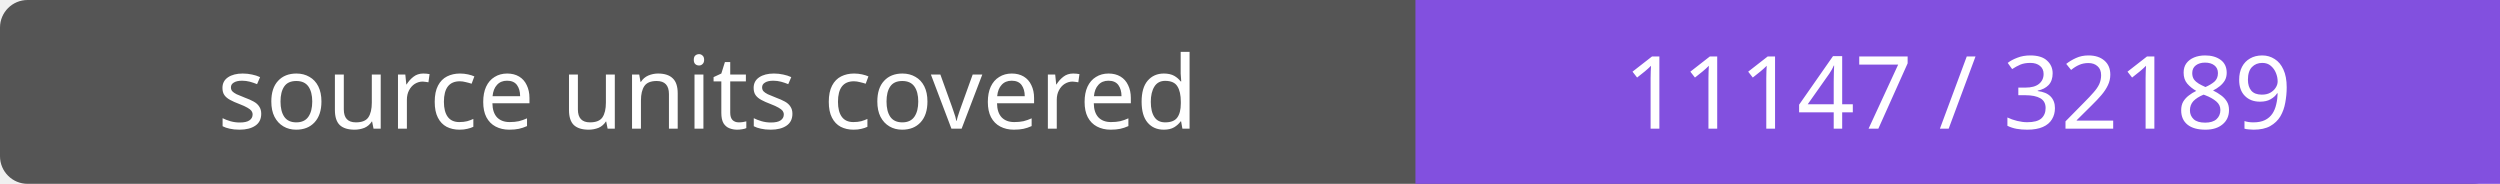
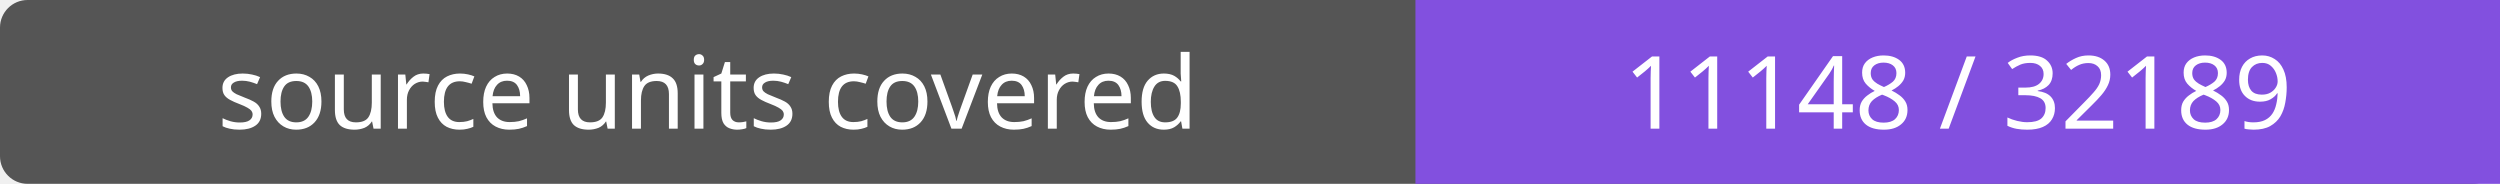
- <svg xmlns="http://www.w3.org/2000/svg" width="272" height="20" role="img" aria-label="source units covered: 11147 / 32189">
+ <svg xmlns="http://www.w3.org/2000/svg" width="272" height="20" role="img" aria-label="source units covered: 11148 / 32189">
  <rect width="272" height="20" rx="3" fill="#555" />
  <path fill="#8250df" d="M154 0h118v20H154z" />
  <g fill="#fff" text-anchor="middle" font-family="Verdana,sans-serif" font-size="11">
    <text x="77.0" y="14">source units covered</text>
-     <text x="213.0" y="14">11147 / 32189</text>
+     <text x="213.0" y="14">11148 / 32189</text>
  </g>
</svg>
